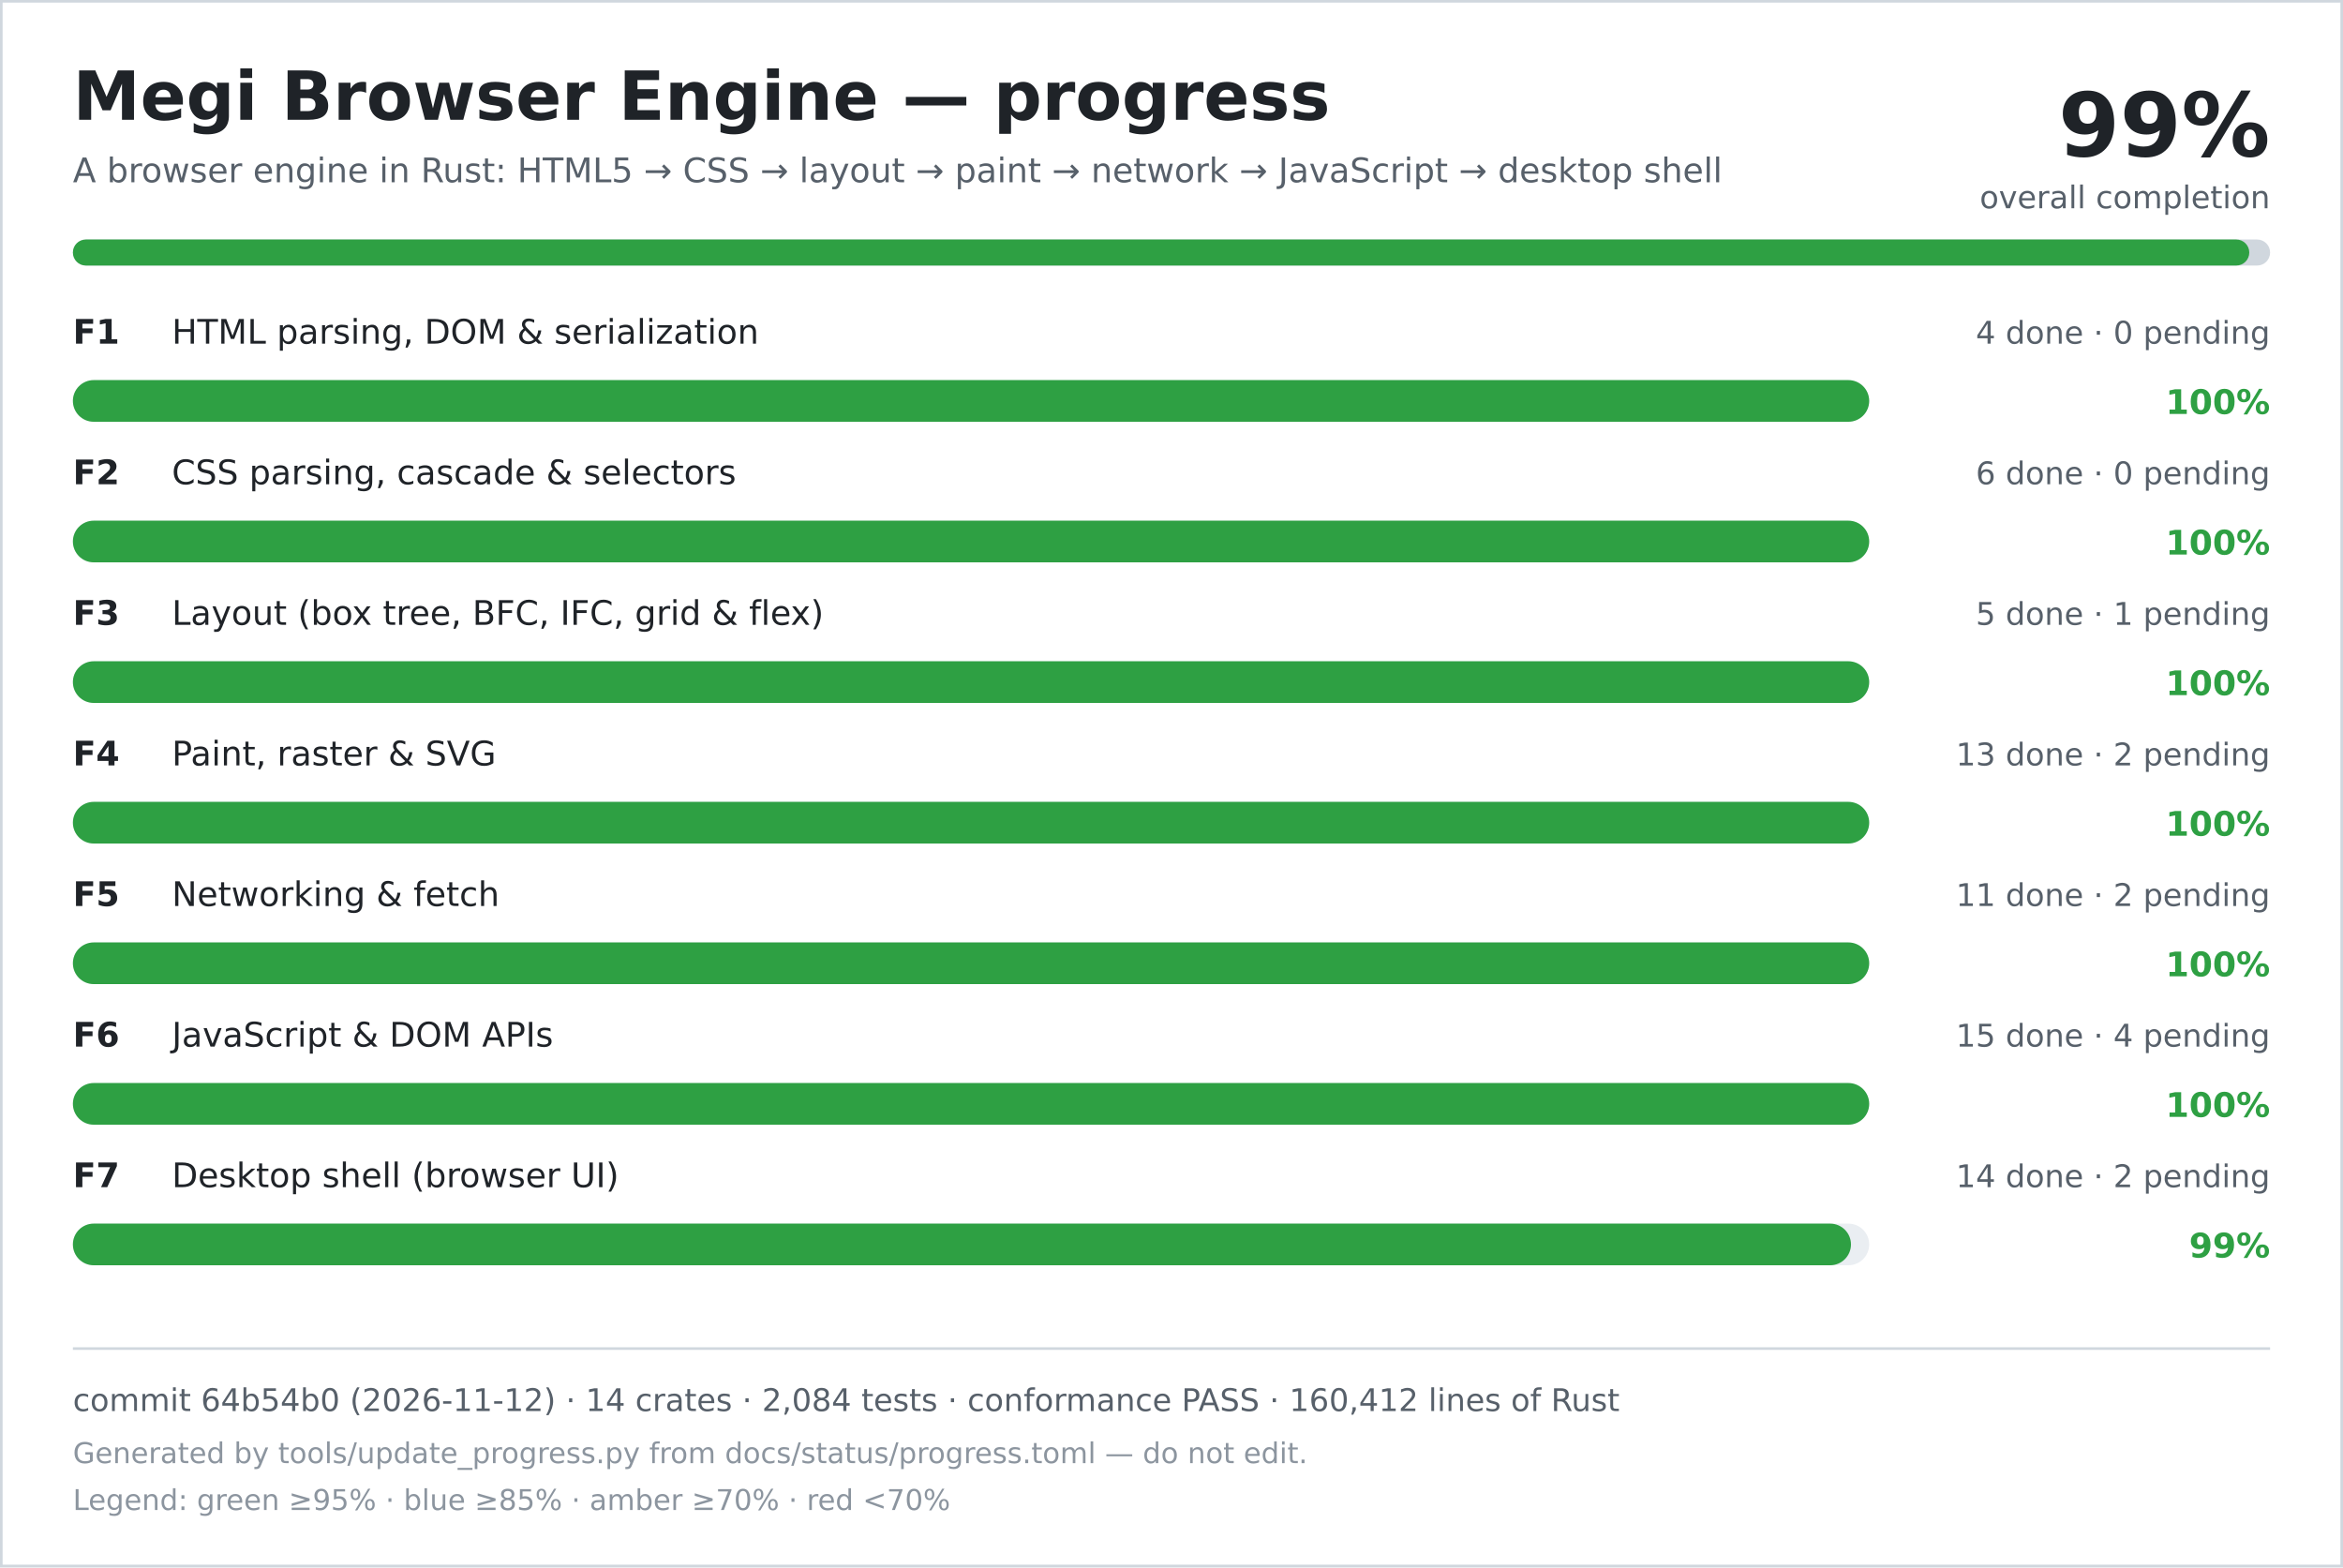
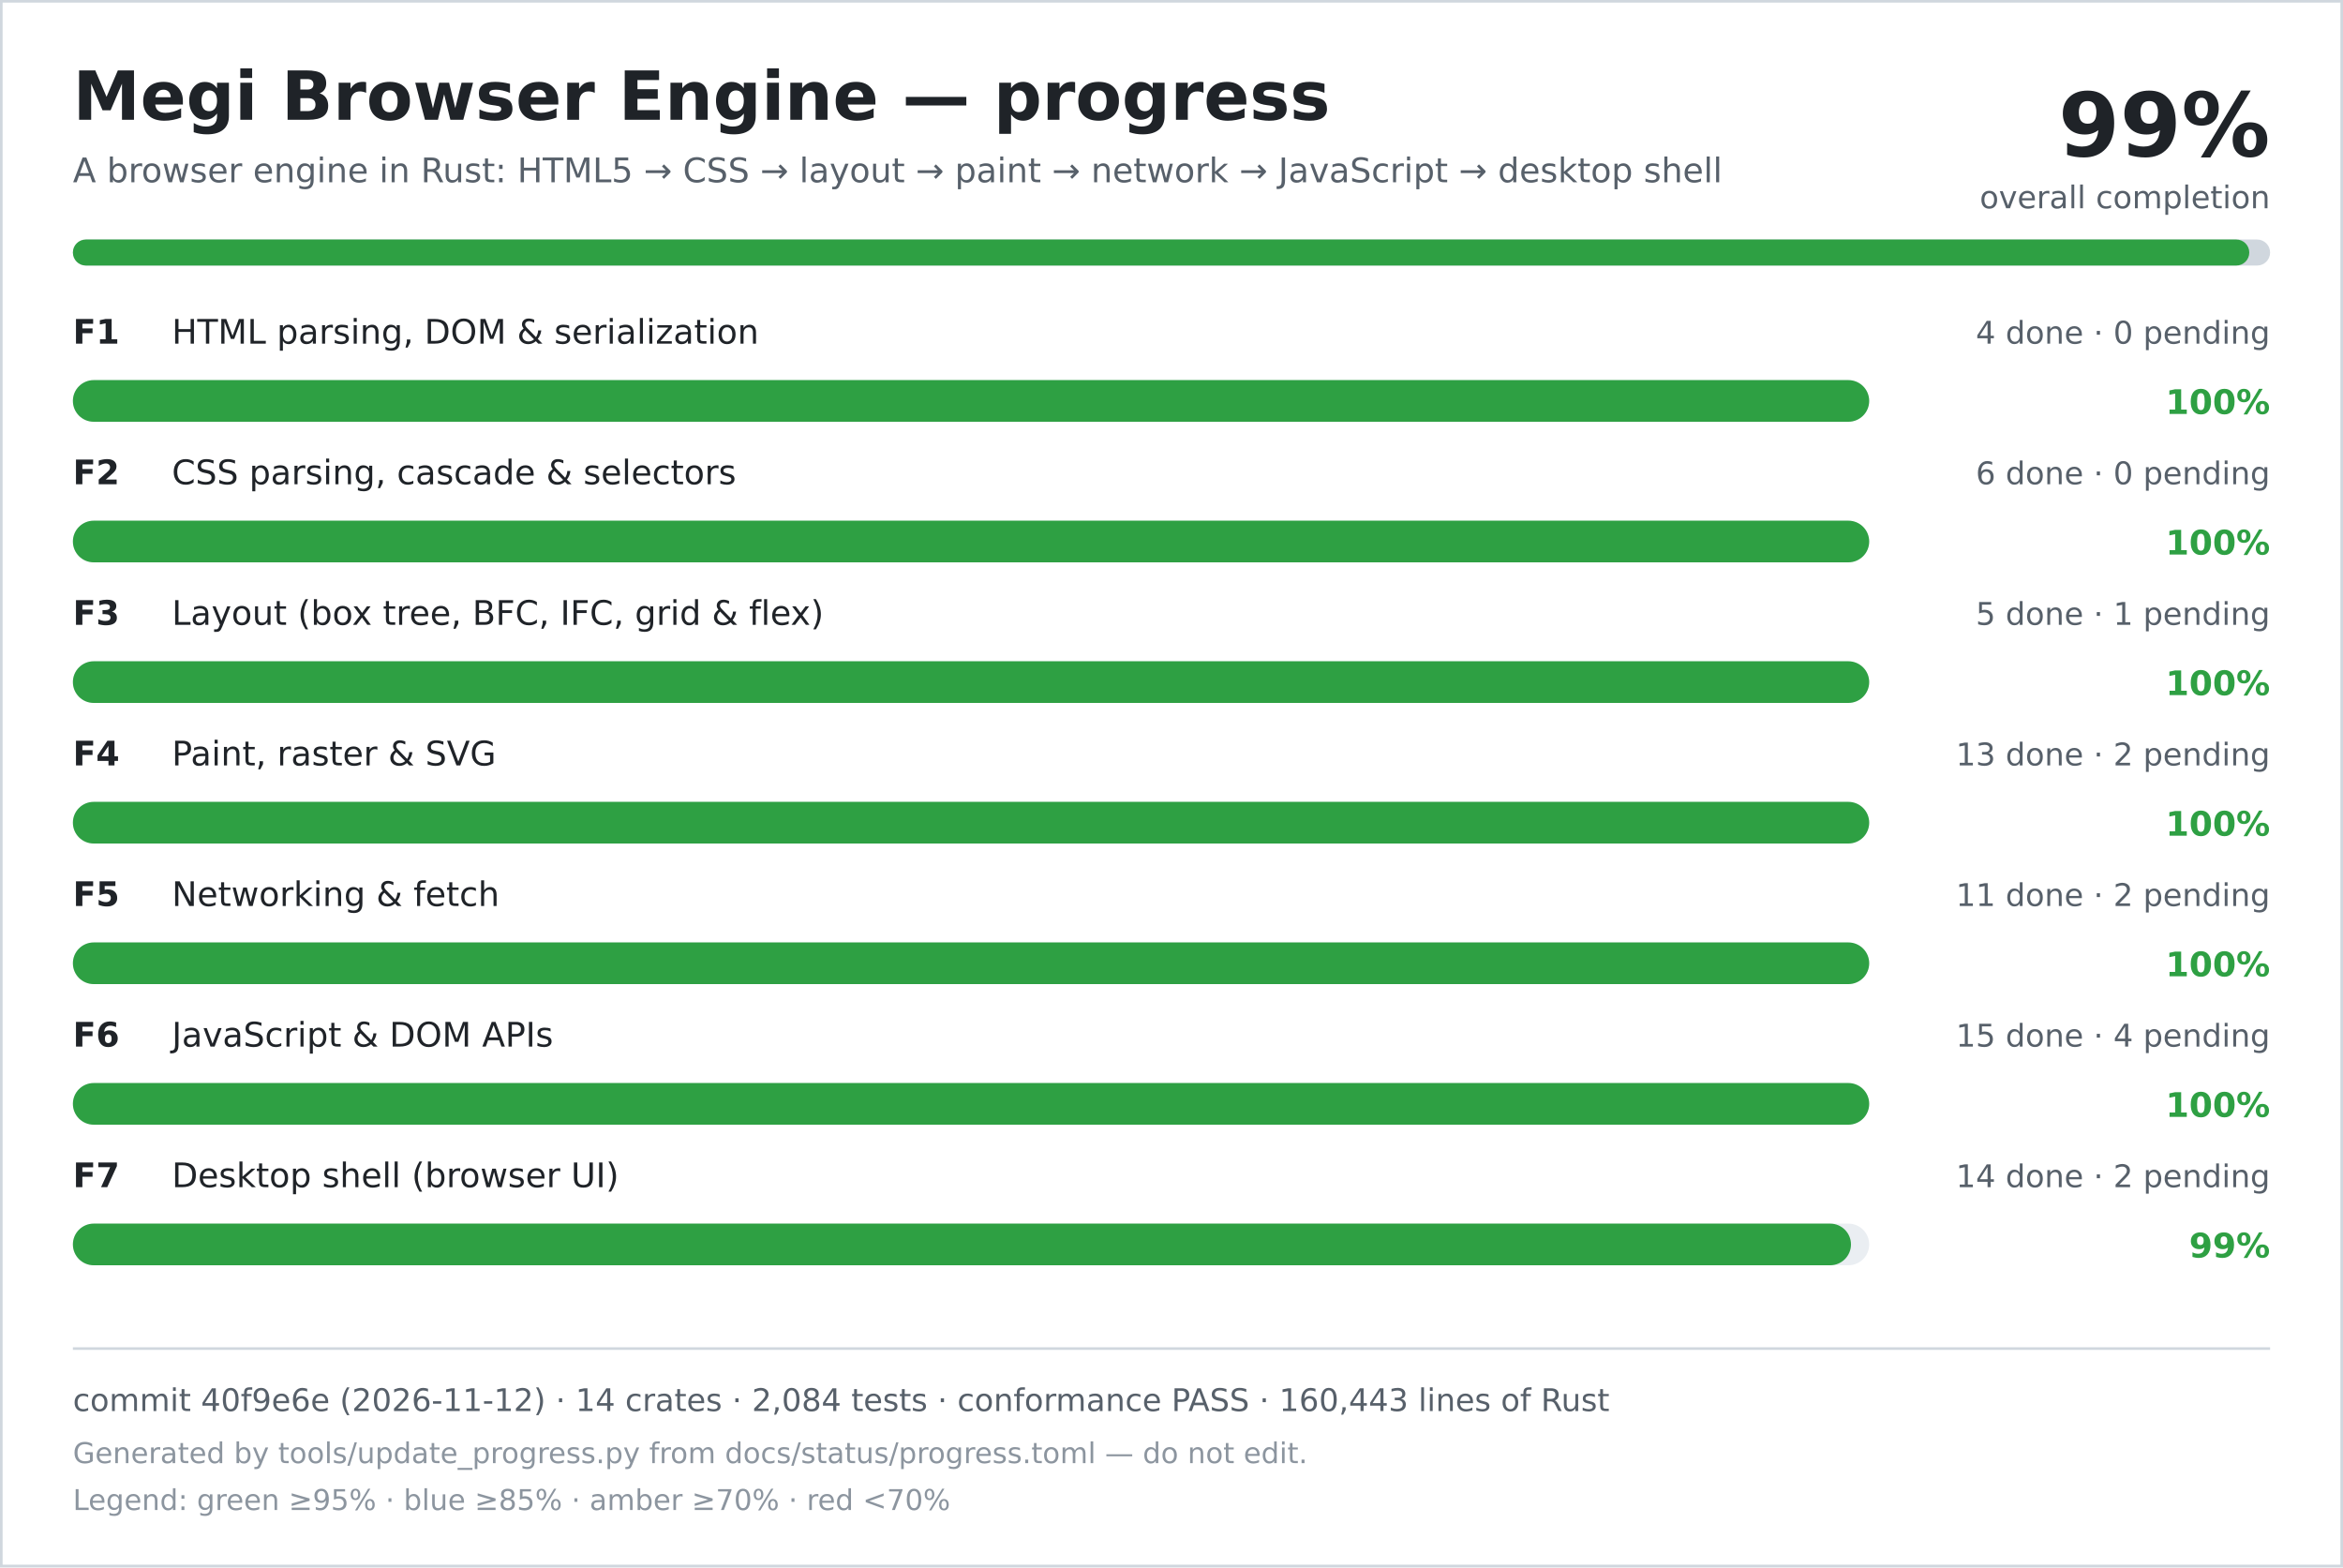
<svg xmlns="http://www.w3.org/2000/svg" width="900" height="602" viewBox="0 0 900 602" role="img" aria-labelledby="title desc">
  <rect width="900" height="602" fill="#ffffff" />
  <rect x="0.5" y="0.5" width="899" height="601" fill="none" stroke="#d0d7de" />
  <text x="28" y="46" font-family="DejaVu Sans, Verdana, sans-serif" font-size="26" font-weight="700" fill="#1f2328">Megi Browser Engine — progress</text>
  <text x="28" y="70" font-family="DejaVu Sans, Verdana, sans-serif" font-size="13" fill="#57606a">A browser engine in Rust: HTML5 → CSS → layout → paint → network → JavaScript → desktop shell</text>
  <text x="872" y="60" text-anchor="end" font-family="DejaVu Sans, Verdana, sans-serif" font-size="34" font-weight="700" fill="#1f2328">99%</text>
  <text x="872" y="80" text-anchor="end" font-family="DejaVu Sans, Verdana, sans-serif" font-size="12" fill="#57606a">overall completion</text>
  <rect x="28" y="92" width="844" height="10" rx="5" fill="#d0d7de" />
  <rect x="28" y="92" width="836" height="10" rx="5" fill="#2ea043" />
  <text x="28" y="132" font-family="DejaVu Sans, Verdana, sans-serif" font-size="13" font-weight="700" fill="#1f2328">F1</text>
  <text x="66" y="132" font-family="DejaVu Sans, Verdana, sans-serif" font-size="13" fill="#1f2328">HTML parsing, DOM &amp; serialization</text>
  <text x="872" y="132" text-anchor="end" font-family="DejaVu Sans, Verdana, sans-serif" font-size="12" fill="#57606a">4 done · 0 pending</text>
  <rect x="28" y="146" width="690" height="16" rx="8" fill="#eaeef2" />
  <rect x="28" y="146" width="690" height="16" rx="8" fill="#2ea043" />
  <text x="872" y="159" text-anchor="end" font-family="DejaVu Sans, Verdana, sans-serif" font-size="13" font-weight="700" fill="#2ea043">100%</text>
  <text x="28" y="186" font-family="DejaVu Sans, Verdana, sans-serif" font-size="13" font-weight="700" fill="#1f2328">F2</text>
  <text x="66" y="186" font-family="DejaVu Sans, Verdana, sans-serif" font-size="13" fill="#1f2328">CSS parsing, cascade &amp; selectors</text>
  <text x="872" y="186" text-anchor="end" font-family="DejaVu Sans, Verdana, sans-serif" font-size="12" fill="#57606a">6 done · 0 pending</text>
  <rect x="28" y="200" width="690" height="16" rx="8" fill="#eaeef2" />
  <rect x="28" y="200" width="690" height="16" rx="8" fill="#2ea043" />
  <text x="872" y="213" text-anchor="end" font-family="DejaVu Sans, Verdana, sans-serif" font-size="13" font-weight="700" fill="#2ea043">100%</text>
  <text x="28" y="240" font-family="DejaVu Sans, Verdana, sans-serif" font-size="13" font-weight="700" fill="#1f2328">F3</text>
  <text x="66" y="240" font-family="DejaVu Sans, Verdana, sans-serif" font-size="13" fill="#1f2328">Layout (box tree, BFC, IFC, grid &amp; flex)</text>
  <text x="872" y="240" text-anchor="end" font-family="DejaVu Sans, Verdana, sans-serif" font-size="12" fill="#57606a">5 done · 1 pending</text>
  <rect x="28" y="254" width="690" height="16" rx="8" fill="#eaeef2" />
  <rect x="28" y="254" width="690" height="16" rx="8" fill="#2ea043" />
  <text x="872" y="267" text-anchor="end" font-family="DejaVu Sans, Verdana, sans-serif" font-size="13" font-weight="700" fill="#2ea043">100%</text>
  <text x="28" y="294" font-family="DejaVu Sans, Verdana, sans-serif" font-size="13" font-weight="700" fill="#1f2328">F4</text>
  <text x="66" y="294" font-family="DejaVu Sans, Verdana, sans-serif" font-size="13" fill="#1f2328">Paint, raster &amp; SVG</text>
  <text x="872" y="294" text-anchor="end" font-family="DejaVu Sans, Verdana, sans-serif" font-size="12" fill="#57606a">13 done · 2 pending</text>
  <rect x="28" y="308" width="690" height="16" rx="8" fill="#eaeef2" />
  <rect x="28" y="308" width="690" height="16" rx="8" fill="#2ea043" />
  <text x="872" y="321" text-anchor="end" font-family="DejaVu Sans, Verdana, sans-serif" font-size="13" font-weight="700" fill="#2ea043">100%</text>
  <text x="28" y="348" font-family="DejaVu Sans, Verdana, sans-serif" font-size="13" font-weight="700" fill="#1f2328">F5</text>
  <text x="66" y="348" font-family="DejaVu Sans, Verdana, sans-serif" font-size="13" fill="#1f2328">Networking &amp; fetch</text>
  <text x="872" y="348" text-anchor="end" font-family="DejaVu Sans, Verdana, sans-serif" font-size="12" fill="#57606a">11 done · 2 pending</text>
  <rect x="28" y="362" width="690" height="16" rx="8" fill="#eaeef2" />
  <rect x="28" y="362" width="690" height="16" rx="8" fill="#2ea043" />
  <text x="872" y="375" text-anchor="end" font-family="DejaVu Sans, Verdana, sans-serif" font-size="13" font-weight="700" fill="#2ea043">100%</text>
  <text x="28" y="402" font-family="DejaVu Sans, Verdana, sans-serif" font-size="13" font-weight="700" fill="#1f2328">F6</text>
  <text x="66" y="402" font-family="DejaVu Sans, Verdana, sans-serif" font-size="13" fill="#1f2328">JavaScript &amp; DOM APIs</text>
  <text x="872" y="402" text-anchor="end" font-family="DejaVu Sans, Verdana, sans-serif" font-size="12" fill="#57606a">15 done · 4 pending</text>
  <rect x="28" y="416" width="690" height="16" rx="8" fill="#eaeef2" />
  <rect x="28" y="416" width="690" height="16" rx="8" fill="#2ea043" />
  <text x="872" y="429" text-anchor="end" font-family="DejaVu Sans, Verdana, sans-serif" font-size="13" font-weight="700" fill="#2ea043">100%</text>
  <text x="28" y="456" font-family="DejaVu Sans, Verdana, sans-serif" font-size="13" font-weight="700" fill="#1f2328">F7</text>
  <text x="66" y="456" font-family="DejaVu Sans, Verdana, sans-serif" font-size="13" fill="#1f2328">Desktop shell (browser UI)</text>
  <text x="872" y="456" text-anchor="end" font-family="DejaVu Sans, Verdana, sans-serif" font-size="12" fill="#57606a">14 done · 2 pending</text>
  <rect x="28" y="470" width="690" height="16" rx="8" fill="#eaeef2" />
  <rect x="28" y="470" width="683" height="16" rx="8" fill="#2ea043" />
  <text x="872" y="483" text-anchor="end" font-family="DejaVu Sans, Verdana, sans-serif" font-size="13" font-weight="700" fill="#2ea043">99%</text>
  <line x1="28" y1="518" x2="872" y2="518" stroke="#d0d7de" />
-   <text x="28" y="542" font-family="DejaVu Sans, Verdana, sans-serif" font-size="12" fill="#57606a">commit 64b54b0 (2026-11-12) · 14 crates · 2,084 tests · conformance PASS · 160,412 lines of Rust</text>
+   <text x="28" y="542" font-family="DejaVu Sans, Verdana, sans-serif" font-size="12" fill="#57606a">commit 40f9e6e (2026-11-12) · 14 crates · 2,084 tests · conformance PASS · 160,443 lines of Rust</text>
  <text x="28" y="562" font-family="DejaVu Sans, Verdana, sans-serif" font-size="11" fill="#8c959f">Generated by tools/update_progress.py from docs/status/progress.toml — do not edit.</text>
  <text x="28" y="580" font-family="DejaVu Sans, Verdana, sans-serif" font-size="11" fill="#8c959f">Legend: green ≥95% · blue ≥85% · amber ≥70% · red &lt;70%</text>
</svg>
